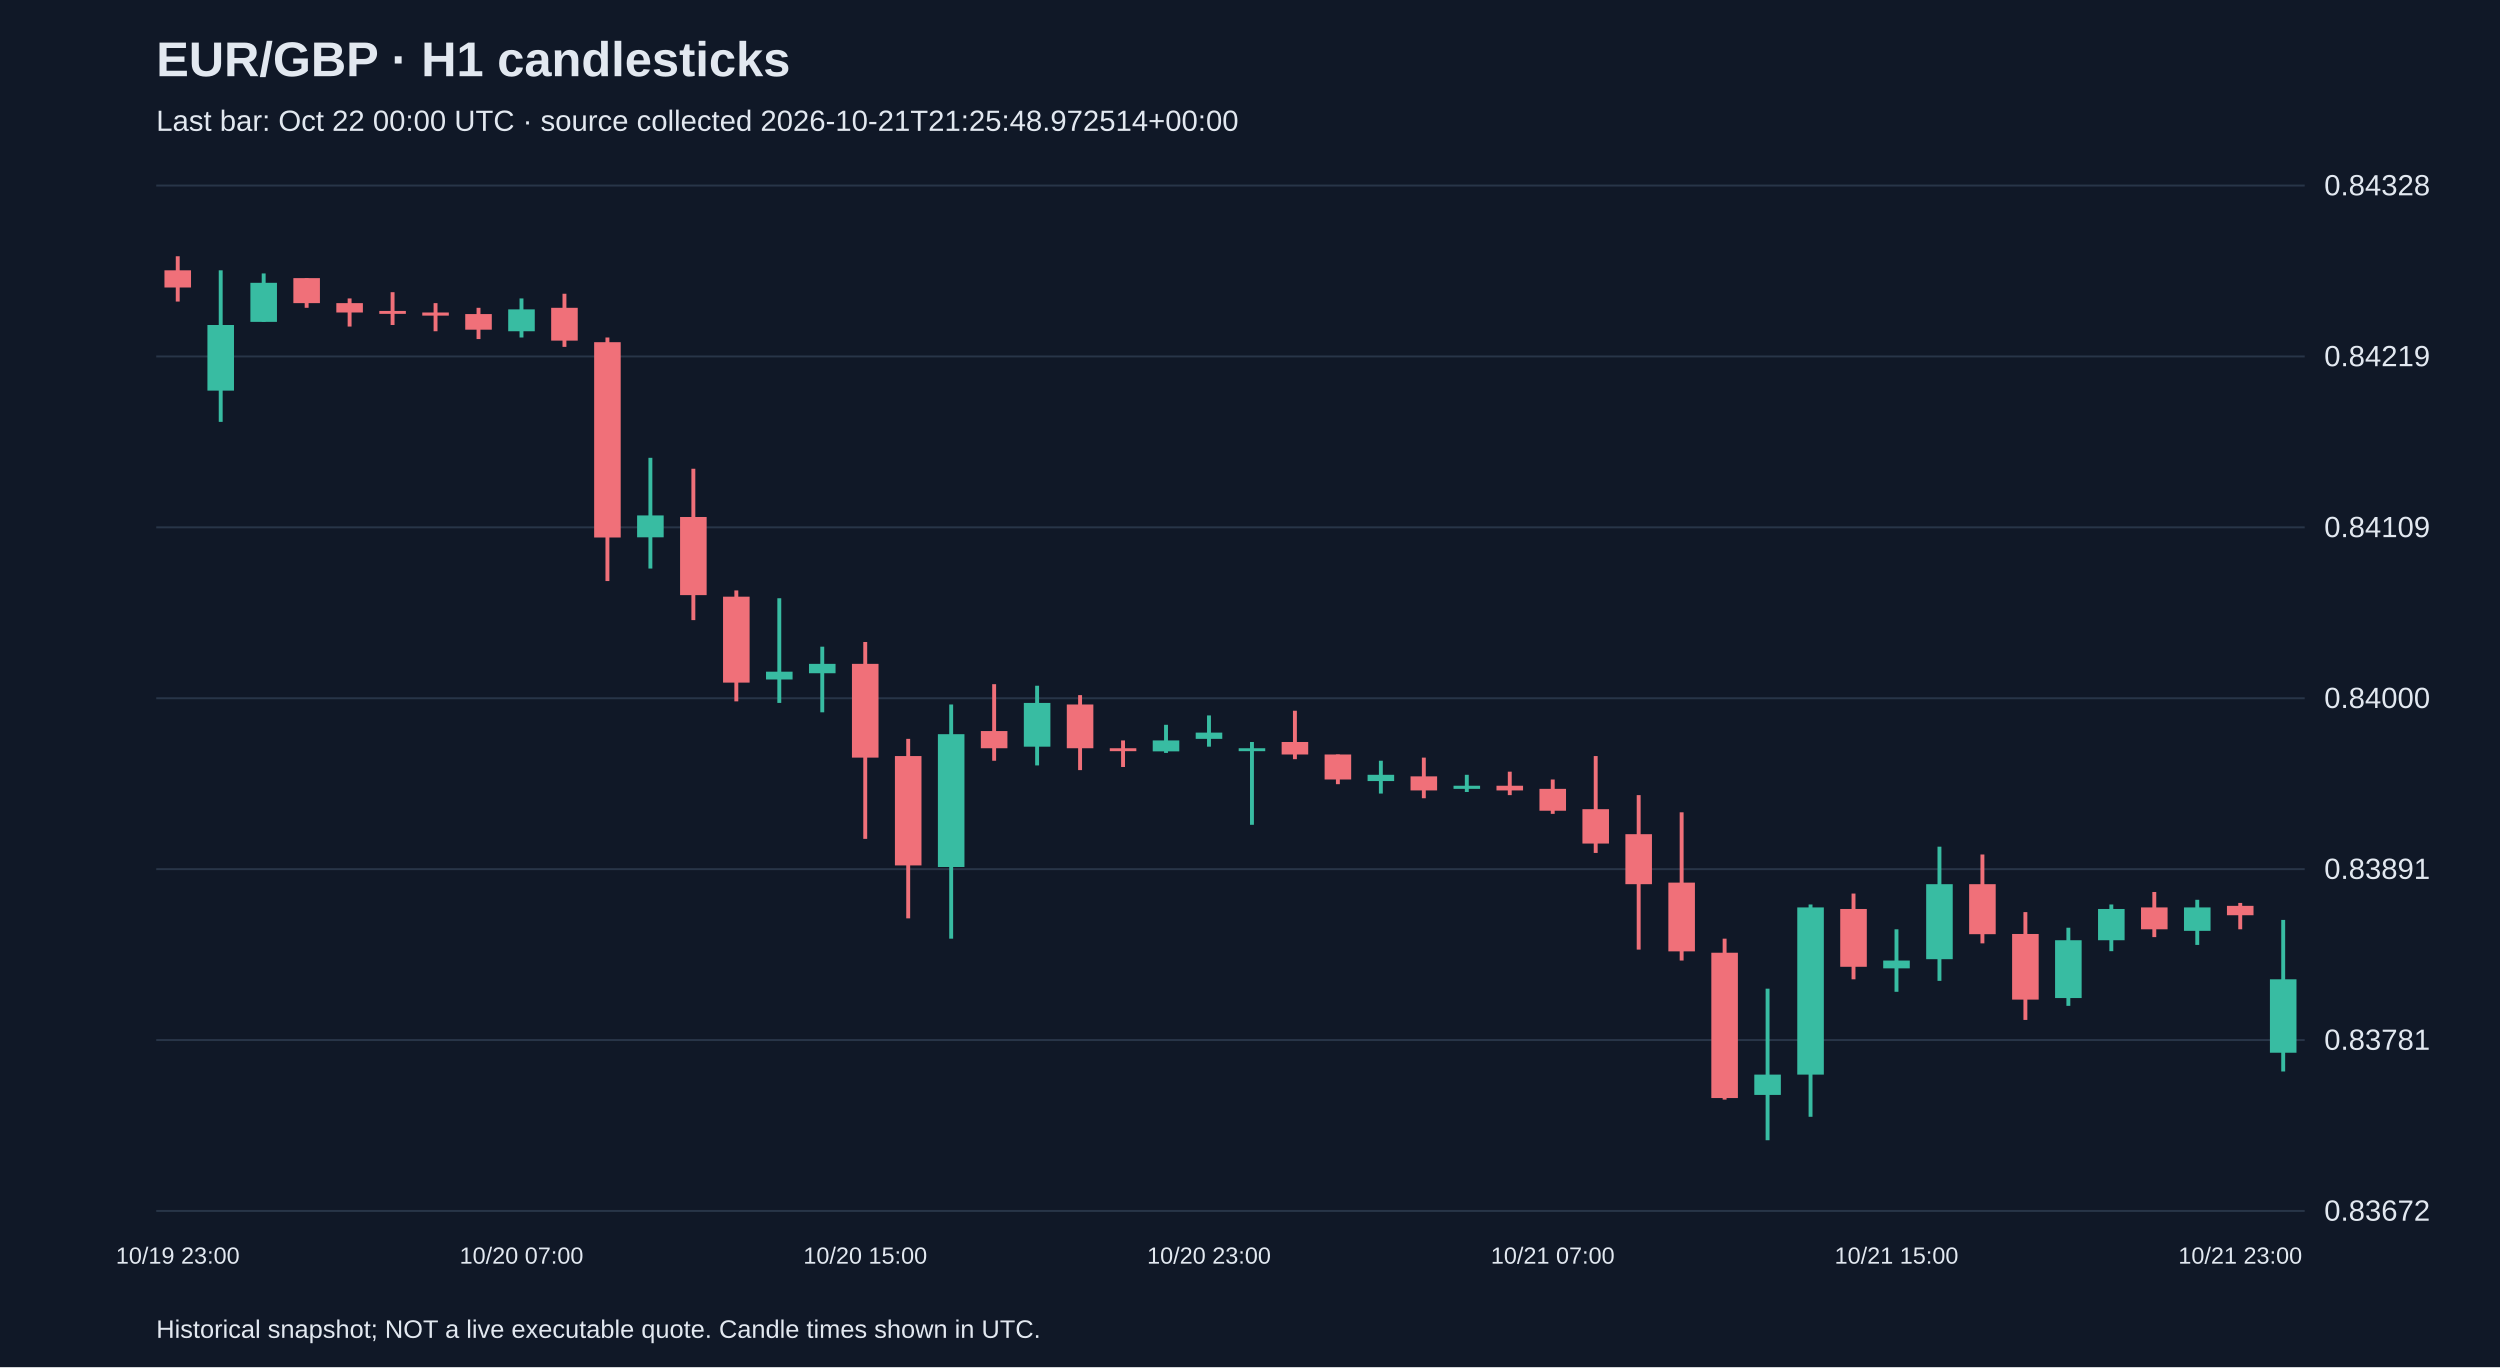
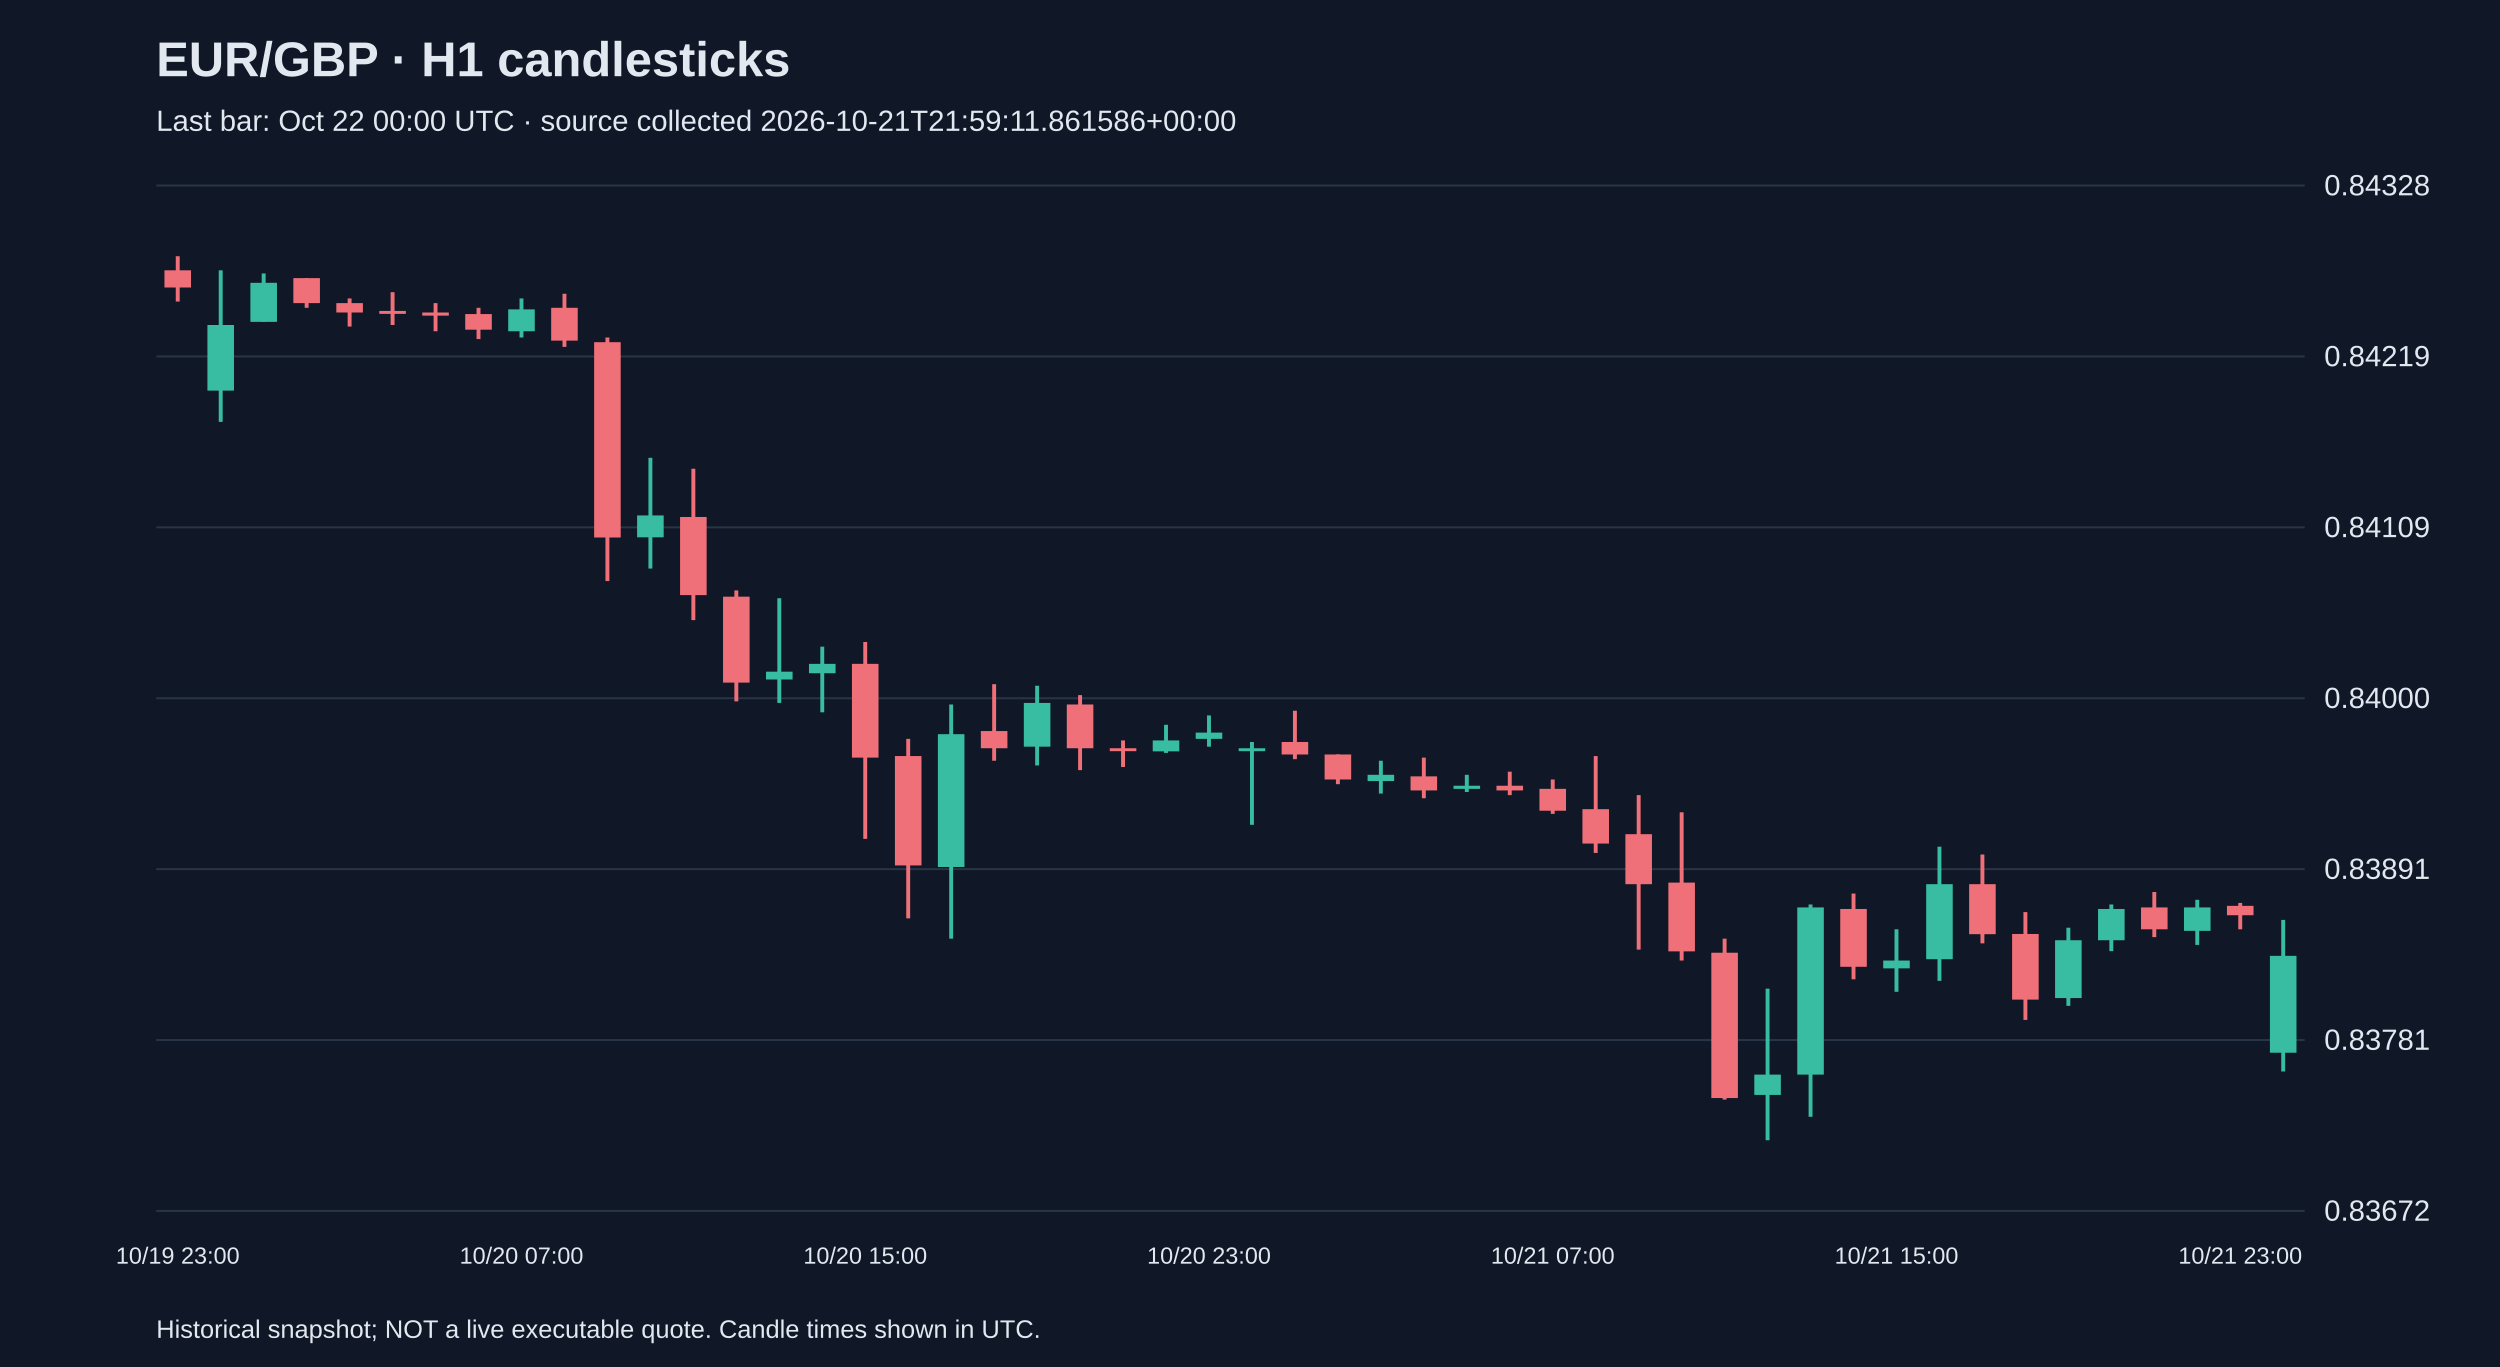
<svg xmlns="http://www.w3.org/2000/svg" viewBox="0 0 1280 700">
  <rect width="100%" height="100%" fill="#101827" />
  <style>text{font-family:Arial,sans-serif;fill:#e2e8f0}</style>
  <text x="80" y="39" font-size="25" font-weight="bold">EUR/GBP · H1 candlesticks</text>
-   <text x="80" y="67" font-size="15" fill="#a6b1c5">Last bar: Oct 22 00:00 UTC · source collected 2026-10-21T21:25:48.972514+00:00</text>
+   <text x="80" y="67" font-size="15" fill="#a6b1c5">Last bar: Oct 22 00:00 UTC · source collected 2026-10-21T21:59:11.861586+00:00</text>
  <line x1="80" y1="620.0" x2="1180" y2="620.0" stroke="#283548" />
  <text x="1190" y="625.0" font-size="15">0.83672</text>
  <line x1="80" y1="532.5" x2="1180" y2="532.5" stroke="#283548" />
  <text x="1190" y="537.5" font-size="15">0.83781</text>
  <line x1="80" y1="445.0" x2="1180" y2="445.0" stroke="#283548" />
  <text x="1190" y="450.0" font-size="15">0.83891</text>
  <line x1="80" y1="357.5" x2="1180" y2="357.5" stroke="#283548" />
  <text x="1190" y="362.5" font-size="15">0.84000</text>
  <line x1="80" y1="270.0" x2="1180" y2="270.0" stroke="#283548" />
  <text x="1190" y="275.0" font-size="15">0.84109</text>
  <line x1="80" y1="182.5" x2="1180" y2="182.5" stroke="#283548" />
  <text x="1190" y="187.5" font-size="15">0.84219</text>
  <line x1="80" y1="95.0" x2="1180" y2="95.0" stroke="#283548" />
  <text x="1190" y="100.0" font-size="15">0.84328</text>
  <line x1="91.0" y1="131.2" x2="91.0" y2="154.4" stroke="#f07079" stroke-width="2" />
  <rect x="84.2" y="138.4" width="13.6" height="8.8" fill="#f07079" />
  <text x="91.0" y="647" text-anchor="middle" font-size="12">10/19 23:00</text>
  <line x1="113.0" y1="138.4" x2="113.0" y2="216.0" stroke="#38bca2" stroke-width="2" />
  <rect x="106.2" y="166.4" width="13.6" height="33.6" fill="#38bca2" />
  <line x1="135.0" y1="140.0" x2="135.0" y2="164.8" stroke="#38bca2" stroke-width="2" />
  <rect x="128.2" y="144.8" width="13.6" height="20.0" fill="#38bca2" />
  <line x1="157.0" y1="142.4" x2="157.0" y2="157.6" stroke="#f07079" stroke-width="2" />
  <rect x="150.2" y="142.4" width="13.6" height="12.8" fill="#f07079" />
  <line x1="179.0" y1="152.8" x2="179.0" y2="167.2" stroke="#f07079" stroke-width="2" />
  <rect x="172.2" y="155.2" width="13.6" height="4.8" fill="#f07079" />
  <line x1="201.0" y1="149.6" x2="201.0" y2="166.4" stroke="#f07079" stroke-width="2" />
  <rect x="194.2" y="159.2" width="13.6" height="1.5" fill="#f07079" />
  <line x1="223.0" y1="155.2" x2="223.0" y2="169.6" stroke="#f07079" stroke-width="2" />
  <rect x="216.2" y="160.0" width="13.6" height="1.6" fill="#f07079" />
  <line x1="245.0" y1="157.6" x2="245.0" y2="173.6" stroke="#f07079" stroke-width="2" />
  <rect x="238.2" y="160.8" width="13.6" height="8.0" fill="#f07079" />
  <line x1="267.0" y1="152.8" x2="267.0" y2="172.8" stroke="#38bca2" stroke-width="2" />
  <rect x="260.2" y="158.4" width="13.6" height="11.2" fill="#38bca2" />
  <text x="267.0" y="647" text-anchor="middle" font-size="12">10/20 07:00</text>
  <line x1="289.0" y1="150.4" x2="289.0" y2="177.6" stroke="#f07079" stroke-width="2" />
  <rect x="282.2" y="157.6" width="13.6" height="16.8" fill="#f07079" />
  <line x1="311.0" y1="172.8" x2="311.0" y2="297.5" stroke="#f07079" stroke-width="2" />
  <rect x="304.2" y="175.2" width="13.6" height="100.0" fill="#f07079" />
  <line x1="333.0" y1="234.4" x2="333.0" y2="291.1" stroke="#38bca2" stroke-width="2" />
  <rect x="326.2" y="263.9" width="13.6" height="11.2" fill="#38bca2" />
  <line x1="355.0" y1="240.0" x2="355.0" y2="317.5" stroke="#f07079" stroke-width="2" />
  <rect x="348.2" y="264.7" width="13.6" height="40.0" fill="#f07079" />
  <line x1="377.0" y1="302.3" x2="377.0" y2="359.1" stroke="#f07079" stroke-width="2" />
  <rect x="370.2" y="305.5" width="13.6" height="44.0" fill="#f07079" />
  <line x1="399.0" y1="306.3" x2="399.0" y2="359.9" stroke="#38bca2" stroke-width="2" />
  <rect x="392.2" y="343.9" width="13.6" height="4.0" fill="#38bca2" />
  <line x1="421.0" y1="331.1" x2="421.0" y2="364.7" stroke="#38bca2" stroke-width="2" />
  <rect x="414.2" y="339.9" width="13.6" height="4.8" fill="#38bca2" />
  <line x1="443.0" y1="328.7" x2="443.0" y2="429.5" stroke="#f07079" stroke-width="2" />
  <rect x="436.2" y="339.9" width="13.6" height="48.0" fill="#f07079" />
  <text x="443.0" y="647" text-anchor="middle" font-size="12">10/20 15:00</text>
  <line x1="465.0" y1="378.3" x2="465.0" y2="470.2" stroke="#f07079" stroke-width="2" />
  <rect x="458.2" y="387.1" width="13.6" height="56.0" fill="#f07079" />
  <line x1="487.0" y1="360.7" x2="487.0" y2="480.6" stroke="#38bca2" stroke-width="2" />
  <rect x="480.2" y="375.9" width="13.6" height="68.0" fill="#38bca2" />
  <line x1="509.0" y1="350.3" x2="509.0" y2="389.5" stroke="#f07079" stroke-width="2" />
  <rect x="502.2" y="374.3" width="13.6" height="8.8" fill="#f07079" />
  <line x1="531.0" y1="351.1" x2="531.0" y2="391.9" stroke="#38bca2" stroke-width="2" />
  <rect x="524.2" y="359.9" width="13.6" height="22.4" fill="#38bca2" />
  <line x1="553.0" y1="355.9" x2="553.0" y2="394.3" stroke="#f07079" stroke-width="2" />
  <rect x="546.2" y="360.7" width="13.6" height="22.4" fill="#f07079" />
  <line x1="575.0" y1="379.1" x2="575.0" y2="392.7" stroke="#f07079" stroke-width="2" />
  <rect x="568.2" y="383.1" width="13.6" height="1.5" fill="#f07079" />
  <line x1="597.0" y1="371.1" x2="597.0" y2="385.5" stroke="#38bca2" stroke-width="2" />
  <rect x="590.2" y="379.1" width="13.6" height="5.6" fill="#38bca2" />
  <line x1="619.0" y1="366.3" x2="619.0" y2="382.3" stroke="#38bca2" stroke-width="2" />
  <rect x="612.2" y="375.1" width="13.6" height="3.2" fill="#38bca2" />
  <text x="619.0" y="647" text-anchor="middle" font-size="12">10/20 23:00</text>
  <line x1="641.0" y1="379.9" x2="641.0" y2="422.3" stroke="#38bca2" stroke-width="2" />
  <rect x="634.2" y="383.1" width="13.6" height="1.5" fill="#38bca2" />
  <line x1="663.0" y1="363.9" x2="663.0" y2="388.7" stroke="#f07079" stroke-width="2" />
  <rect x="656.2" y="379.9" width="13.6" height="6.4" fill="#f07079" />
  <line x1="685.0" y1="386.3" x2="685.0" y2="401.5" stroke="#f07079" stroke-width="2" />
  <rect x="678.2" y="386.3" width="13.6" height="12.8" fill="#f07079" />
  <line x1="707.0" y1="389.5" x2="707.0" y2="406.3" stroke="#38bca2" stroke-width="2" />
  <rect x="700.2" y="396.7" width="13.6" height="3.2" fill="#38bca2" />
  <line x1="729.0" y1="387.9" x2="729.0" y2="408.7" stroke="#f07079" stroke-width="2" />
  <rect x="722.2" y="397.5" width="13.6" height="7.2" fill="#f07079" />
  <line x1="751.0" y1="396.7" x2="751.0" y2="405.5" stroke="#38bca2" stroke-width="2" />
  <rect x="744.2" y="402.3" width="13.6" height="1.6" fill="#38bca2" />
  <line x1="773.0" y1="395.1" x2="773.0" y2="407.1" stroke="#f07079" stroke-width="2" />
  <rect x="766.2" y="402.3" width="13.6" height="2.4" fill="#f07079" />
  <line x1="795.0" y1="399.1" x2="795.0" y2="416.7" stroke="#f07079" stroke-width="2" />
  <rect x="788.2" y="403.9" width="13.6" height="11.2" fill="#f07079" />
  <text x="795.0" y="647" text-anchor="middle" font-size="12">10/21 07:00</text>
  <line x1="817.0" y1="387.1" x2="817.0" y2="436.7" stroke="#f07079" stroke-width="2" />
  <rect x="810.2" y="414.3" width="13.6" height="17.6" fill="#f07079" />
  <line x1="839.0" y1="407.1" x2="839.0" y2="486.2" stroke="#f07079" stroke-width="2" />
  <rect x="832.2" y="427.1" width="13.6" height="25.6" fill="#f07079" />
  <line x1="861.0" y1="415.9" x2="861.0" y2="491.8" stroke="#f07079" stroke-width="2" />
  <rect x="854.2" y="451.9" width="13.6" height="35.2" fill="#f07079" />
  <line x1="883.0" y1="480.6" x2="883.0" y2="563.0" stroke="#f07079" stroke-width="2" />
  <rect x="876.2" y="487.8" width="13.6" height="74.4" fill="#f07079" />
  <line x1="905.0" y1="506.2" x2="905.0" y2="583.8" stroke="#38bca2" stroke-width="2" />
  <rect x="898.2" y="550.2" width="13.6" height="10.4" fill="#38bca2" />
  <line x1="927.0" y1="463.1" x2="927.0" y2="571.8" stroke="#38bca2" stroke-width="2" />
  <rect x="920.2" y="464.6" width="13.6" height="85.6" fill="#38bca2" />
  <line x1="949.0" y1="457.5" x2="949.0" y2="501.4" stroke="#f07079" stroke-width="2" />
  <rect x="942.2" y="465.4" width="13.6" height="29.6" fill="#f07079" />
  <line x1="971.0" y1="475.8" x2="971.0" y2="507.8" stroke="#38bca2" stroke-width="2" />
  <rect x="964.2" y="491.8" width="13.6" height="4.0" fill="#38bca2" />
  <text x="971.0" y="647" text-anchor="middle" font-size="12">10/21 15:00</text>
  <line x1="993.0" y1="433.5" x2="993.0" y2="502.2" stroke="#38bca2" stroke-width="2" />
  <rect x="986.2" y="452.7" width="13.6" height="38.4" fill="#38bca2" />
  <line x1="1015.0" y1="437.5" x2="1015.0" y2="483.0" stroke="#f07079" stroke-width="2" />
  <rect x="1008.2" y="452.7" width="13.6" height="25.6" fill="#f07079" />
  <line x1="1037.0" y1="467.0" x2="1037.0" y2="522.2" stroke="#f07079" stroke-width="2" />
  <rect x="1030.2" y="478.2" width="13.6" height="33.6" fill="#f07079" />
  <line x1="1059.0" y1="475.0" x2="1059.0" y2="515.0" stroke="#38bca2" stroke-width="2" />
  <rect x="1052.2" y="481.4" width="13.6" height="29.6" fill="#38bca2" />
  <line x1="1081.0" y1="463.1" x2="1081.0" y2="487.0" stroke="#38bca2" stroke-width="2" />
  <rect x="1074.2" y="465.4" width="13.6" height="16.0" fill="#38bca2" />
  <line x1="1103.0" y1="456.7" x2="1103.0" y2="479.8" stroke="#f07079" stroke-width="2" />
  <rect x="1096.2" y="464.6" width="13.6" height="11.2" fill="#f07079" />
  <line x1="1125.0" y1="460.7" x2="1125.0" y2="483.8" stroke="#38bca2" stroke-width="2" />
  <rect x="1118.2" y="464.6" width="13.6" height="12.0" fill="#38bca2" />
  <line x1="1147.0" y1="462.3" x2="1147.0" y2="475.8" stroke="#f07079" stroke-width="2" />
  <rect x="1140.2" y="463.8" width="13.6" height="4.8" fill="#f07079" />
  <text x="1147.0" y="647" text-anchor="middle" font-size="12">10/21 23:00</text>
  <line x1="1169.0" y1="471.0" x2="1169.0" y2="548.6" stroke="#38bca2" stroke-width="2" />
-   <rect x="1162.2" y="501.4" width="13.6" height="37.6" fill="#38bca2" />
+   <rect x="1162.2" y="489.4" width="13.6" height="49.6" fill="#38bca2" />
  <text x="80" y="685" font-size="13">Historical snapshot; NOT a live executable quote. Candle times shown in UTC.</text>
</svg>
